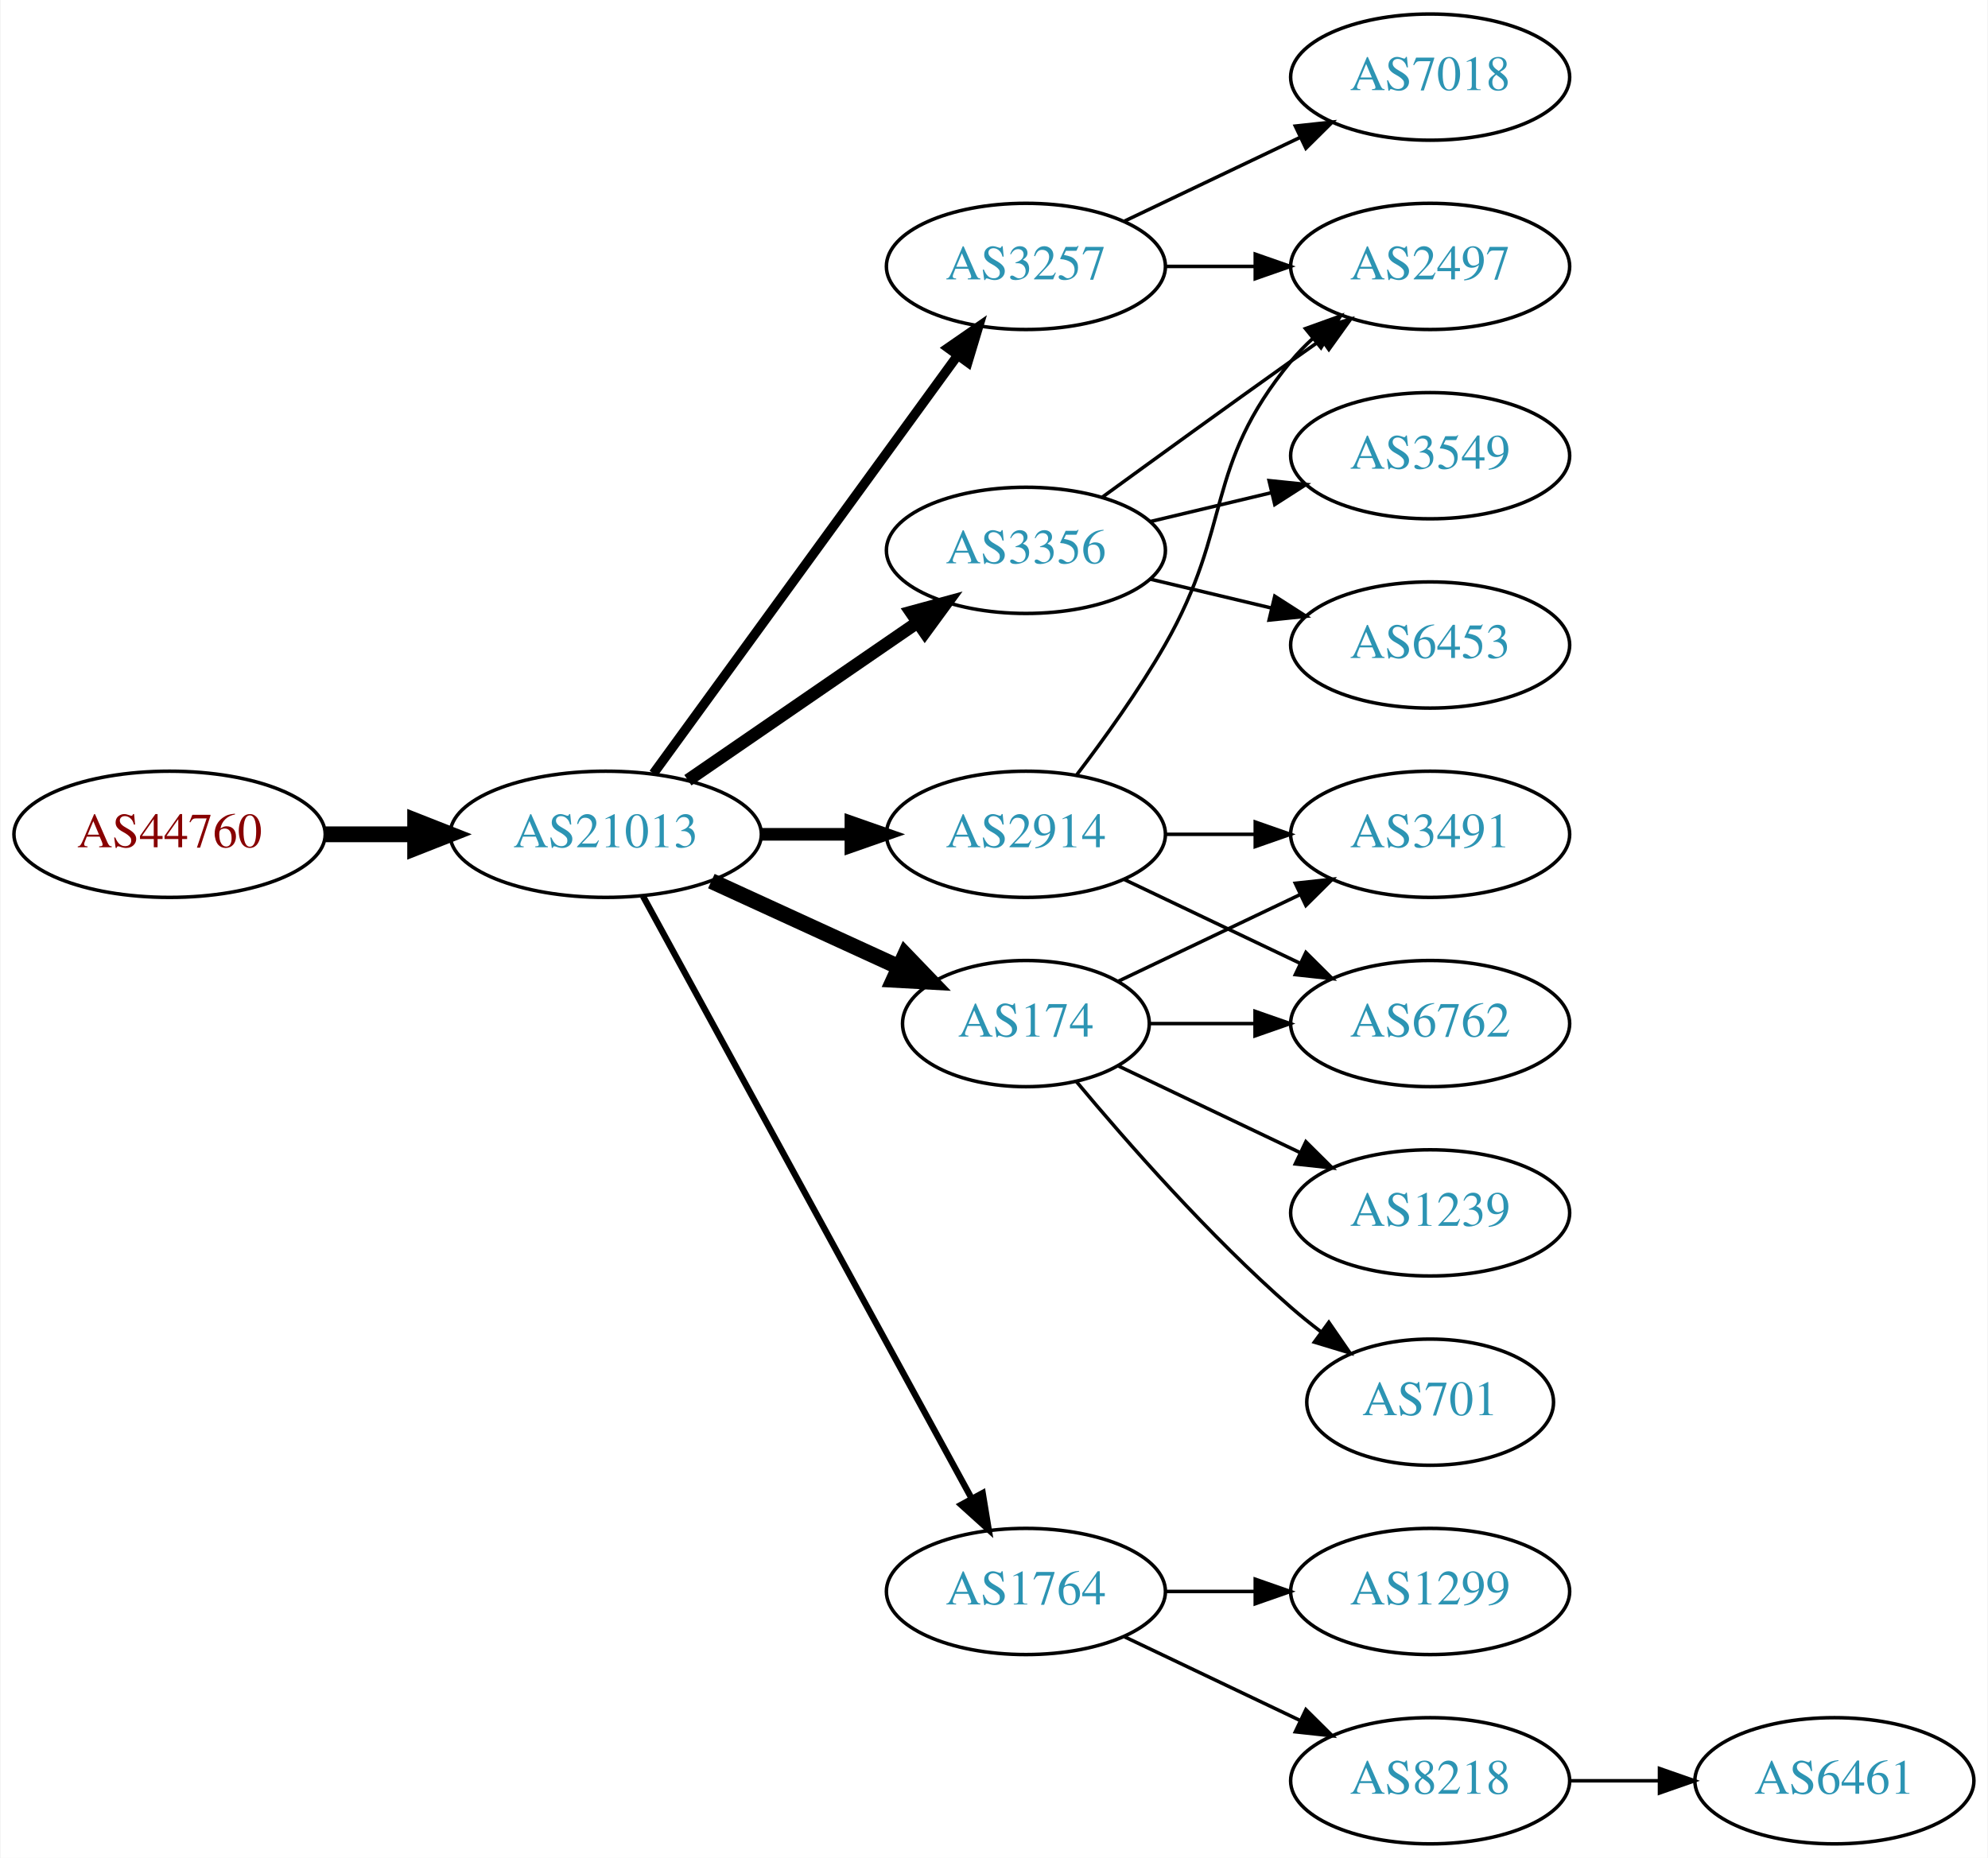
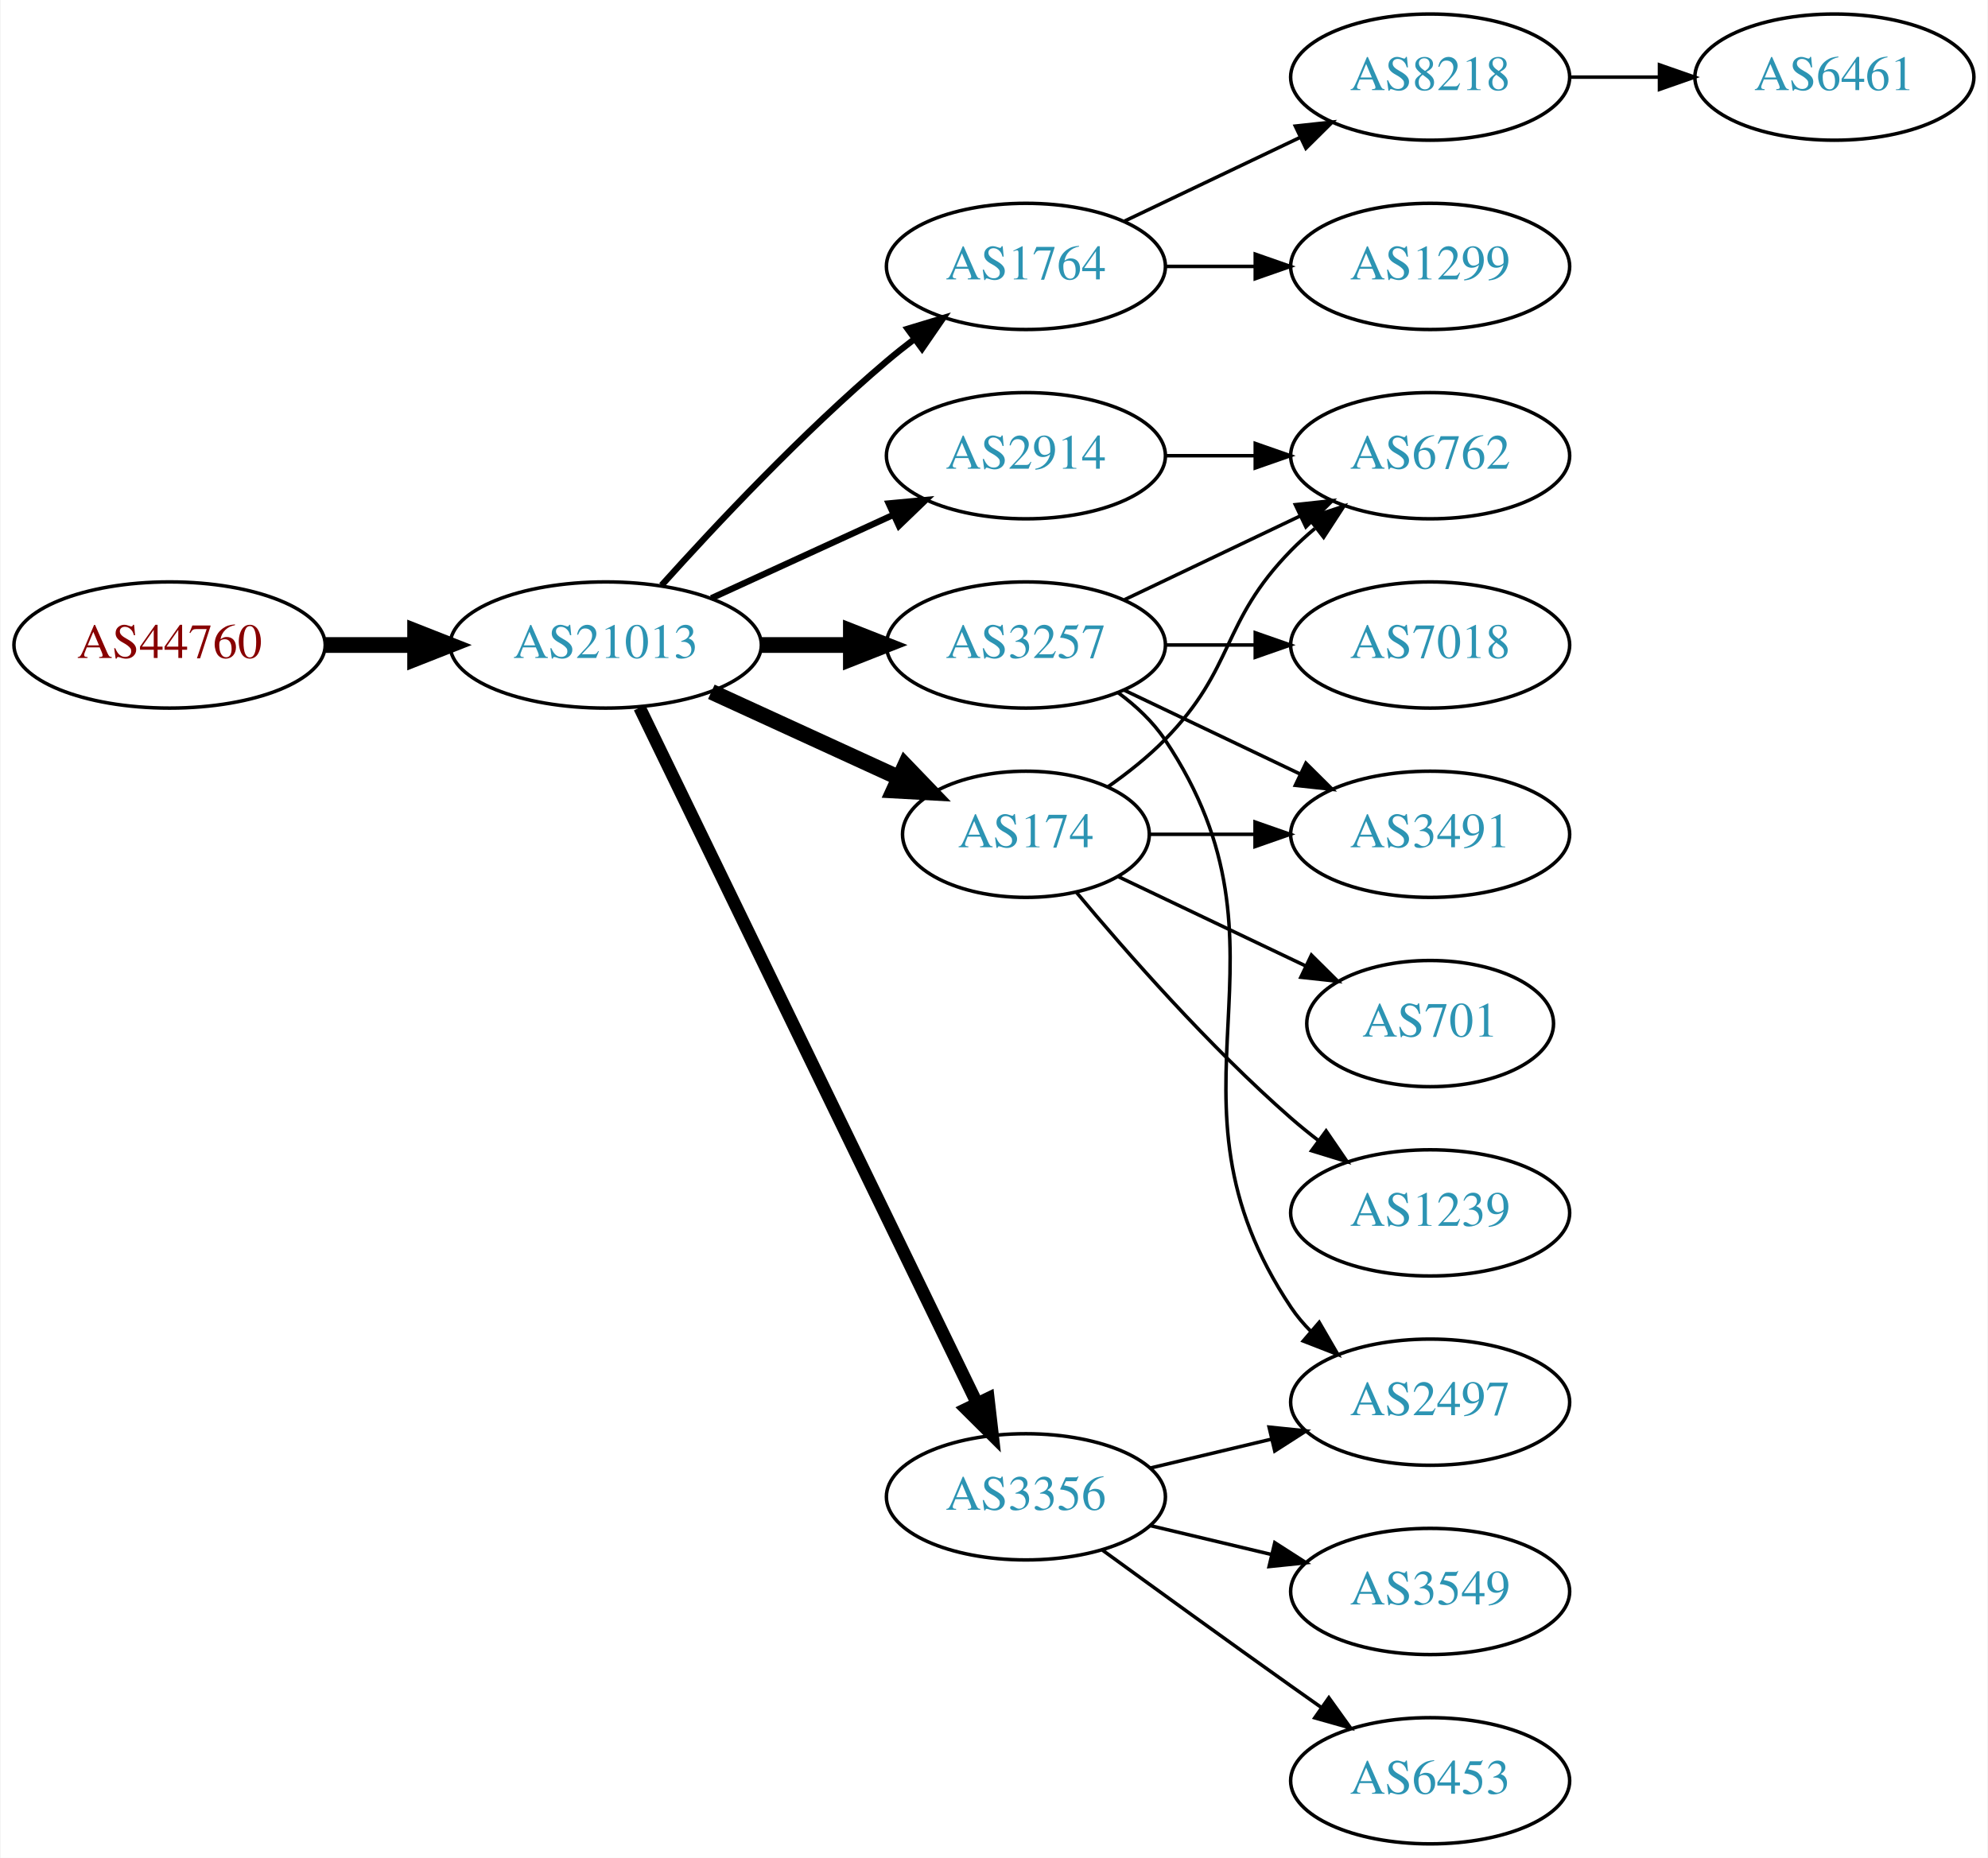
<svg xmlns="http://www.w3.org/2000/svg" xmlns:xlink="http://www.w3.org/1999/xlink" width="567pt" height="530pt" viewBox="0.00 0.00 566.66 530.00">
  <g id="graph0" class="graph" transform="scale(1 1) rotate(0) translate(4 526)">
    <polygon fill="white" stroke="none" points="-4,4 -4,-526 562.663,-526 562.663,4 -4,4" />
    <g id="node1" class="node">
      <g id="a_node1">
        <a xlink:href="/asn/44760" xlink:title="AS44760 ~ Skidata AG [AT]">
-           <ellipse fill="#ffffff" stroke="black" cx="44.196" cy="-288" rx="44.393" ry="18" />
-           <text text-anchor="middle" x="44.196" y="-284.3" font-family="Times,serif" font-size="14.00" fill="#880000">AS44760</text>
+           <ellipse fill="#ffffff" stroke="black" cx="44.196" cy="-342" rx="44.393" ry="18" />
+           <text text-anchor="middle" x="44.196" y="-338.3" font-family="Times,serif" font-size="14.00" fill="#880000">AS44760</text>
        </a>
      </g>
    </g>
    <g id="node2" class="node">
      <g id="a_node2">
        <a xlink:href="/asn/21013" xlink:title="AS21013 ~ Wels, AT [AT]">
-           <ellipse fill="#ffffff" stroke="black" cx="168.588" cy="-288" rx="44.393" ry="18" />
-           <text text-anchor="middle" x="168.588" y="-284.3" font-family="Times,serif" font-size="14.00" fill="#2c94b3">AS21013</text>
+           <ellipse fill="#ffffff" stroke="black" cx="168.588" cy="-342" rx="44.393" ry="18" />
+           <text text-anchor="middle" x="168.588" y="-338.3" font-family="Times,serif" font-size="14.00" fill="#2c94b3">AS21013</text>
        </a>
      </g>
    </g>
    <g id="edge1" class="edge">
-       <path fill="none" stroke="black" stroke-width="4.5" d="M88.692,-288C96.898,-288 105.569,-288 114.041,-288" />
-       <polygon fill="black" stroke="black" stroke-width="4.5" points="114.233,-291.938 124.233,-288 114.233,-284.063 114.233,-291.938" />
+       <path fill="none" stroke="black" stroke-width="4.5" d="M88.692,-342C96.898,-342 105.569,-342 114.041,-342" />
+       <polygon fill="black" stroke="black" stroke-width="4.5" points="114.233,-345.938 124.233,-342 114.233,-338.063 114.233,-345.938" />
    </g>
    <g id="node3" class="node">
      <g id="a_node3">
-         <a xlink:href="/asn/3356" xlink:title="AS3356 ~ Level 3 Parent, LLC [US]">
-           <ellipse fill="#ffffff" stroke="black" cx="288.431" cy="-369" rx="39.794" ry="18" />
-           <text text-anchor="middle" x="288.431" y="-365.3" font-family="Times,serif" font-size="14.00" fill="#2c94b3">AS3356</text>
+         <a xlink:href="/asn/1764" xlink:title="AS1764 ~ NEXTLAYER-AS [AT]">
+           <ellipse fill="#ffffff" stroke="black" cx="288.431" cy="-450" rx="39.794" ry="18" />
+           <text text-anchor="middle" x="288.431" y="-446.3" font-family="Times,serif" font-size="14.00" fill="#2c94b3">AS1764</text>
        </a>
      </g>
    </g>
    <g id="edge2" class="edge">
-       <path fill="none" stroke="black" stroke-width="3.6" d="M192.031,-303.426C210.612,-316.198 237.173,-334.455 257.553,-348.463" />
-       <polygon fill="black" stroke="black" stroke-width="3.6" points="255.643,-351.398 265.867,-354.178 259.609,-345.629 255.643,-351.398" />
+       <path fill="none" stroke="black" stroke-width="1.8" d="M184.521,-359.044C199.847,-376.097 224.782,-402.65 248.784,-423 251.281,-425.117 253.942,-427.232 256.653,-429.293" />
+       <polygon fill="black" stroke="black" stroke-width="1.8" points="254.69,-432.194 264.83,-435.266 258.819,-426.541 254.69,-432.194" />
    </g>
    <g id="node4" class="node">
      <g id="a_node4">
        <a xlink:href="/asn/3257" xlink:title="AS3257 ~ GTT [DE]">
-           <ellipse fill="#ffffff" stroke="black" cx="288.431" cy="-450" rx="39.794" ry="18" />
-           <text text-anchor="middle" x="288.431" y="-446.3" font-family="Times,serif" font-size="14.00" fill="#2c94b3">AS3257</text>
+           <ellipse fill="#ffffff" stroke="black" cx="288.431" cy="-342" rx="39.794" ry="18" />
+           <text text-anchor="middle" x="288.431" y="-338.3" font-family="Times,serif" font-size="14.00" fill="#2c94b3">AS3257</text>
        </a>
      </g>
    </g>
    <g id="edge3" class="edge">
-       <path fill="none" stroke="black" stroke-width="2.7" d="M182.199,-305.337C203.02,-333.96 244.683,-391.233 268.871,-424.486" />
-       <polygon fill="black" stroke="black" stroke-width="2.7" points="266.197,-426.76 274.91,-432.788 271.858,-422.642 266.197,-426.76" />
+       <path fill="none" stroke="black" stroke-width="4.5" d="M212.799,-342C221.112,-342 229.875,-342 238.357,-342" />
+       <polygon fill="black" stroke="black" stroke-width="4.5" points="238.516,-345.938 248.516,-342 238.516,-338.063 238.516,-345.938" />
    </g>
    <g id="node5" class="node">
      <g id="a_node5">
-         <a xlink:href="/asn/1764" xlink:title="AS1764 ~ NEXTLAYER-AS [AT]">
-           <ellipse fill="#ffffff" stroke="black" cx="288.431" cy="-72" rx="39.794" ry="18" />
-           <text text-anchor="middle" x="288.431" y="-68.3" font-family="Times,serif" font-size="14.00" fill="#2c94b3">AS1764</text>
+         <a xlink:href="/asn/174" xlink:title="AS174 ~ Cogent Communications [US]">
+           <ellipse fill="#ffffff" stroke="black" cx="288.431" cy="-288" rx="35.194" ry="18" />
+           <text text-anchor="middle" x="288.431" y="-284.3" font-family="Times,serif" font-size="14.00" fill="#2c94b3">AS174</text>
        </a>
      </g>
    </g>
    <g id="edge4" class="edge">
-       <path fill="none" stroke="black" stroke-width="1.8" d="M179.232,-270.324C199.913,-232.416 248.626,-143.127 273.005,-98.442" />
-       <polygon fill="black" stroke="black" stroke-width="1.8" points="276.102,-100.072 277.819,-89.618 269.957,-96.72 276.102,-100.072" />
+       <path fill="none" stroke="black" stroke-width="4.5" d="M198.718,-328.652C214.935,-321.22 235.238,-311.917 252.327,-304.086" />
+       <polygon fill="black" stroke="black" stroke-width="4.5" points="253.994,-307.653 261.444,-299.908 250.713,-300.494 253.994,-307.653" />
    </g>
    <g id="node6" class="node">
      <g id="a_node6">
-         <a xlink:href="/asn/2914" xlink:title="AS2914 ~ NTT America, Inc. [US]">
-           <ellipse fill="#ffffff" stroke="black" cx="288.431" cy="-288" rx="39.794" ry="18" />
-           <text text-anchor="middle" x="288.431" y="-284.3" font-family="Times,serif" font-size="14.00" fill="#2c94b3">AS2914</text>
+         <a xlink:href="/asn/3356" xlink:title="AS3356 ~ Level 3 Parent, LLC [US]">
+           <ellipse fill="#ffffff" stroke="black" cx="288.431" cy="-99" rx="39.794" ry="18" />
+           <text text-anchor="middle" x="288.431" y="-95.3" font-family="Times,serif" font-size="14.00" fill="#2c94b3">AS3356</text>
        </a>
      </g>
    </g>
    <g id="edge5" class="edge">
-       <path fill="none" stroke="black" stroke-width="3.6" d="M212.799,-288C221.112,-288 229.875,-288 238.357,-288" />
-       <polygon fill="black" stroke="black" stroke-width="3.6" points="238.516,-291.5 248.516,-288 238.516,-284.5 238.516,-291.5" />
+       <path fill="none" stroke="black" stroke-width="3.6" d="M178.253,-324.132C198.734,-281.899 250.221,-175.728 274.447,-125.773" />
+       <polygon fill="black" stroke="black" stroke-width="3.6" points="277.697,-127.092 278.912,-116.567 271.399,-124.037 277.697,-127.092" />
    </g>
    <g id="node7" class="node">
      <g id="a_node7">
-         <a xlink:href="/asn/174" xlink:title="AS174 ~ Cogent Communications [US]">
-           <ellipse fill="#ffffff" stroke="black" cx="288.431" cy="-234" rx="35.194" ry="18" />
-           <text text-anchor="middle" x="288.431" y="-230.3" font-family="Times,serif" font-size="14.00" fill="#2c94b3">AS174</text>
+         <a xlink:href="/asn/2914" xlink:title="AS2914 ~ NTT America, Inc. [US]">
+           <ellipse fill="#ffffff" stroke="black" cx="288.431" cy="-396" rx="39.794" ry="18" />
+           <text text-anchor="middle" x="288.431" y="-392.3" font-family="Times,serif" font-size="14.00" fill="#2c94b3">AS2914</text>
        </a>
      </g>
    </g>
    <g id="edge6" class="edge">
-       <path fill="none" stroke="black" stroke-width="4.5" d="M198.718,-274.652C214.935,-267.22 235.238,-257.917 252.327,-250.086" />
-       <polygon fill="black" stroke="black" stroke-width="4.5" points="253.994,-253.653 261.444,-245.908 250.713,-246.494 253.994,-253.653" />
+       <path fill="none" stroke="black" stroke-width="1.8" d="M198.718,-355.348C214.329,-362.502 233.727,-371.391 250.399,-379.03" />
+       <polygon fill="black" stroke="black" stroke-width="1.8" points="249.302,-382.378 259.851,-383.362 252.218,-376.014 249.302,-382.378" />
    </g>
    <g id="node8" class="node">
      <g id="a_node8">
-         <a xlink:href="/asn/2497" xlink:title="AS2497 ~ Internet Initiative Japan Inc. [JP]">
-           <ellipse fill="#ffffff" stroke="black" cx="403.724" cy="-450" rx="39.794" ry="18" />
-           <text text-anchor="middle" x="403.724" y="-446.3" font-family="Times,serif" font-size="14.00" fill="#2c94b3">AS2497</text>
+         <a xlink:href="/asn/8218" xlink:title="AS8218 ~ legacy Neotelecoms [FR]">
+           <ellipse fill="#ffffff" stroke="black" cx="403.724" cy="-504" rx="39.794" ry="18" />
+           <text text-anchor="middle" x="403.724" y="-500.3" font-family="Times,serif" font-size="14.00" fill="#2c94b3">AS8218</text>
        </a>
      </g>
    </g>
    <g id="edge7" class="edge">
-       <path fill="none" stroke="black" d="M310.279,-384.222C325.213,-395.091 345.827,-410.025 364.077,-423 366.898,-425.005 369.841,-427.085 372.789,-429.159" />
-       <polygon fill="black" stroke="black" points="370.816,-432.05 381.013,-434.926 374.835,-426.319 370.816,-432.05" />
+       <path fill="none" stroke="black" d="M316.567,-462.934C331.561,-470.081 350.382,-479.052 366.605,-486.785" />
+       <polygon fill="black" stroke="black" points="365.276,-490.028 375.809,-491.171 368.288,-483.709 365.276,-490.028" />
    </g>
    <g id="node9" class="node">
      <g id="a_node9">
-         <a xlink:href="/asn/6453" xlink:title="AS6453 ~ TATA COMMUNICATIONS (AMERICA) INC [US]">
-           <ellipse fill="#ffffff" stroke="black" cx="403.724" cy="-342" rx="39.794" ry="18" />
-           <text text-anchor="middle" x="403.724" y="-338.3" font-family="Times,serif" font-size="14.00" fill="#2c94b3">AS6453</text>
+         <a xlink:href="/asn/1299" xlink:title="AS1299 ~ Telia Carrier [EU]">
+           <ellipse fill="#ffffff" stroke="black" cx="403.724" cy="-450" rx="39.794" ry="18" />
+           <text text-anchor="middle" x="403.724" y="-446.3" font-family="Times,serif" font-size="14.00" fill="#2c94b3">AS1299</text>
        </a>
      </g>
    </g>
    <g id="edge8" class="edge">
-       <path fill="none" stroke="black" d="M324.038,-360.752C334.909,-358.162 347.064,-355.265 358.506,-352.538" />
-       <polygon fill="black" stroke="black" points="359.412,-355.92 368.328,-350.197 357.789,-349.111 359.412,-355.92" />
-     </g>
-     <g id="node10" class="node">
-       <g id="a_node10">
-         <a xlink:href="/asn/3549" xlink:title="AS3549 ~ Level 3 Parent, LLC [US]">
-           <ellipse fill="#ffffff" stroke="black" cx="403.724" cy="-396" rx="39.794" ry="18" />
-           <text text-anchor="middle" x="403.724" y="-392.3" font-family="Times,serif" font-size="14.00" fill="#2c94b3">AS3549</text>
-         </a>
-       </g>
-     </g>
-     <g id="edge9" class="edge">
-       <path fill="none" stroke="black" d="M324.038,-377.248C334.909,-379.838 347.064,-382.735 358.506,-385.462" />
-       <polygon fill="black" stroke="black" points="357.789,-388.889 368.328,-387.803 359.412,-382.08 357.789,-388.889" />
-     </g>
-     <g id="edge10" class="edge">
      <path fill="none" stroke="black" d="M328.103,-450C336.306,-450 345.07,-450 353.602,-450" />
      <polygon fill="black" stroke="black" points="353.841,-453.5 363.841,-450 353.841,-446.5 353.841,-453.5" />
    </g>
    <g id="node11" class="node">
      <g id="a_node11">
-         <a xlink:href="/asn/7018" xlink:title="AS7018 ~ AT&amp;T Services, Inc. [US]">
-           <ellipse fill="#ffffff" stroke="black" cx="403.724" cy="-504" rx="39.794" ry="18" />
-           <text text-anchor="middle" x="403.724" y="-500.3" font-family="Times,serif" font-size="14.00" fill="#2c94b3">AS7018</text>
-         </a>
-       </g>
-     </g>
-     <g id="edge11" class="edge">
-       <path fill="none" stroke="black" d="M316.567,-462.934C331.561,-470.081 350.382,-479.052 366.605,-486.785" />
-       <polygon fill="black" stroke="black" points="365.276,-490.028 375.809,-491.171 368.288,-483.709 365.276,-490.028" />
-     </g>
-     <g id="node12" class="node">
-       <g id="a_node12">
-         <a xlink:href="/asn/1299" xlink:title="AS1299 ~ Telia Carrier [EU]">
-           <ellipse fill="#ffffff" stroke="black" cx="403.724" cy="-72" rx="39.794" ry="18" />
-           <text text-anchor="middle" x="403.724" y="-68.3" font-family="Times,serif" font-size="14.00" fill="#2c94b3">AS1299</text>
-         </a>
-       </g>
-     </g>
-     <g id="edge12" class="edge">
-       <path fill="none" stroke="black" d="M328.103,-72C336.306,-72 345.07,-72 353.602,-72" />
-       <polygon fill="black" stroke="black" points="353.841,-75.5 363.841,-72 353.841,-68.5 353.841,-75.5" />
-     </g>
-     <g id="node13" class="node">
-       <g id="a_node13">
-         <a xlink:href="/asn/8218" xlink:title="AS8218 ~ legacy Neotelecoms [FR]">
-           <ellipse fill="#ffffff" stroke="black" cx="403.724" cy="-18" rx="39.794" ry="18" />
-           <text text-anchor="middle" x="403.724" y="-14.3" font-family="Times,serif" font-size="14.00" fill="#2c94b3">AS8218</text>
-         </a>
-       </g>
-     </g>
-     <g id="edge13" class="edge">
-       <path fill="none" stroke="black" d="M316.567,-59.066C331.561,-51.919 350.382,-42.948 366.605,-35.215" />
-       <polygon fill="black" stroke="black" points="368.288,-38.291 375.809,-30.829 365.276,-31.972 368.288,-38.291" />
-     </g>
-     <g id="edge16" class="edge">
-       <path fill="none" stroke="black" d="M302.892,-304.913C310.785,-315.27 320.634,-328.992 328.077,-342 347.642,-376.194 339.013,-392.606 364.077,-423 365.932,-425.25 368.02,-427.396 370.238,-429.424" />
-       <polygon fill="black" stroke="black" points="368.174,-432.256 378.143,-435.844 372.587,-426.823 368.174,-432.256" />
-     </g>
-     <g id="node14" class="node">
-       <g id="a_node14">
        <a xlink:href="/asn/3491" xlink:title="AS3491 ~ PCCW Global, Inc. [US]">
          <ellipse fill="#ffffff" stroke="black" cx="403.724" cy="-288" rx="39.794" ry="18" />
          <text text-anchor="middle" x="403.724" y="-284.3" font-family="Times,serif" font-size="14.00" fill="#2c94b3">AS3491</text>
        </a>
      </g>
    </g>
+     <g id="edge10" class="edge">
+       <path fill="none" stroke="black" d="M316.567,-329.066C331.561,-321.919 350.382,-312.948 366.605,-305.215" />
+       <polygon fill="black" stroke="black" points="368.288,-308.291 375.809,-300.829 365.276,-301.972 368.288,-308.291" />
+     </g>
+     <g id="node12" class="node">
+       <g id="a_node12">
+         <a xlink:href="/asn/7018" xlink:title="AS7018 ~ AT&amp;T Services, Inc. [US]">
+           <ellipse fill="#ffffff" stroke="black" cx="403.724" cy="-342" rx="39.794" ry="18" />
+           <text text-anchor="middle" x="403.724" y="-338.3" font-family="Times,serif" font-size="14.00" fill="#2c94b3">AS7018</text>
+         </a>
+       </g>
+     </g>
+     <g id="edge11" class="edge">
+       <path fill="none" stroke="black" d="M328.103,-342C336.306,-342 345.07,-342 353.602,-342" />
+       <polygon fill="black" stroke="black" points="353.841,-345.5 363.841,-342 353.841,-338.5 353.841,-345.5" />
+     </g>
+     <g id="node13" class="node">
+       <g id="a_node13">
+         <a xlink:href="/asn/6762" xlink:title="AS6762 ~ TELECOM ITALIA SPARKLE S.p.A. [IT]">
+           <ellipse fill="#ffffff" stroke="black" cx="403.724" cy="-396" rx="39.794" ry="18" />
+           <text text-anchor="middle" x="403.724" y="-392.3" font-family="Times,serif" font-size="14.00" fill="#2c94b3">AS6762</text>
+         </a>
+       </g>
+     </g>
+     <g id="edge12" class="edge">
+       <path fill="none" stroke="black" d="M316.567,-354.934C331.561,-362.081 350.382,-371.052 366.605,-378.785" />
+       <polygon fill="black" stroke="black" points="365.276,-382.028 375.809,-383.171 368.288,-375.709 365.276,-382.028" />
+     </g>
+     <g id="node14" class="node">
+       <g id="a_node14">
+         <a xlink:href="/asn/2497" xlink:title="AS2497 ~ Internet Initiative Japan Inc. [JP]">
+           <ellipse fill="#ffffff" stroke="black" cx="403.724" cy="-126" rx="39.794" ry="18" />
+           <text text-anchor="middle" x="403.724" y="-122.3" font-family="Times,serif" font-size="14.00" fill="#2c94b3">AS2497</text>
+         </a>
+       </g>
+     </g>
+     <g id="edge13" class="edge">
+       <path fill="none" stroke="black" d="M314.75,-328.393C319.806,-324.649 324.617,-320.169 328.077,-315 369.102,-253.706 323.053,-214.294 364.077,-153 365.699,-150.577 367.618,-148.305 369.72,-146.19" />
+       <polygon fill="black" stroke="black" points="372.087,-148.771 377.405,-139.607 367.533,-143.454 372.087,-148.771" />
+     </g>
+     <g id="edge16" class="edge">
+       <path fill="none" stroke="black" d="M323.73,-288C333.107,-288 343.457,-288 353.492,-288" />
+       <polygon fill="black" stroke="black" points="353.781,-291.5 363.781,-288 353.781,-284.5 353.781,-291.5" />
+     </g>
    <g id="edge14" class="edge">
-       <path fill="none" stroke="black" d="M328.103,-288C336.306,-288 345.07,-288 353.602,-288" />
-       <polygon fill="black" stroke="black" points="353.841,-291.5 363.841,-288 353.841,-284.5 353.841,-291.5" />
+       <path fill="none" stroke="black" d="M311.814,-301.532C317.455,-305.49 323.269,-310.086 328.077,-315 348.25,-335.617 343.905,-348.383 364.077,-369 366.17,-371.139 368.453,-373.218 370.83,-375.21" />
+       <polygon fill="black" stroke="black" points="369.074,-378.275 379.13,-381.611 373.349,-372.732 369.074,-378.275" />
    </g>
    <g id="node15" class="node">
      <g id="a_node15">
-         <a xlink:href="/asn/6762" xlink:title="AS6762 ~ TELECOM ITALIA SPARKLE S.p.A. [IT]">
-           <ellipse fill="#ffffff" stroke="black" cx="403.724" cy="-234" rx="39.794" ry="18" />
-           <text text-anchor="middle" x="403.724" y="-230.3" font-family="Times,serif" font-size="14.00" fill="#2c94b3">AS6762</text>
+         <a xlink:href="/asn/701" xlink:title="AS701 ~ UUNET [US]">
+           <ellipse fill="#ffffff" stroke="black" cx="403.724" cy="-234" rx="35.194" ry="18" />
+           <text text-anchor="middle" x="403.724" y="-230.3" font-family="Times,serif" font-size="14.00" fill="#2c94b3">AS701</text>
        </a>
      </g>
    </g>
    <g id="edge15" class="edge">
-       <path fill="none" stroke="black" d="M316.567,-275.066C331.561,-267.919 350.382,-258.948 366.605,-251.215" />
-       <polygon fill="black" stroke="black" points="368.288,-254.291 375.809,-246.829 365.276,-247.972 368.288,-254.291" />
-     </g>
-     <g id="edge17" class="edge">
-       <path fill="none" stroke="black" d="M314.856,-246.119C330.159,-253.413 349.882,-262.814 366.764,-270.86" />
-       <polygon fill="black" stroke="black" points="365.271,-274.026 375.804,-275.169 368.283,-267.707 365.271,-274.026" />
-     </g>
-     <g id="edge20" class="edge">
-       <path fill="none" stroke="black" d="M323.73,-234C333.107,-234 343.457,-234 353.492,-234" />
-       <polygon fill="black" stroke="black" points="353.781,-237.5 363.781,-234 353.781,-230.5 353.781,-237.5" />
+       <path fill="none" stroke="black" d="M314.856,-275.881C330.599,-268.378 351.021,-258.644 368.214,-250.449" />
+       <polygon fill="black" stroke="black" points="369.862,-253.54 377.383,-246.078 366.85,-247.221 369.862,-253.54" />
    </g>
    <g id="node16" class="node">
      <g id="a_node16">
        <a xlink:href="/asn/1239" xlink:title="AS1239 ~ Sprint [US]">
          <ellipse fill="#ffffff" stroke="black" cx="403.724" cy="-180" rx="39.794" ry="18" />
          <text text-anchor="middle" x="403.724" y="-176.3" font-family="Times,serif" font-size="14.00" fill="#2c94b3">AS1239</text>
        </a>
      </g>
    </g>
-     <g id="edge18" class="edge">
-       <path fill="none" stroke="black" d="M314.856,-221.881C330.159,-214.587 349.882,-205.186 366.764,-197.14" />
-       <polygon fill="black" stroke="black" points="368.283,-200.293 375.804,-192.831 365.271,-193.974 368.283,-200.293" />
+     <g id="edge17" class="edge">
+       <path fill="none" stroke="black" d="M302.796,-271.501C317.051,-254.404 340.746,-227.381 364.077,-207 366.543,-204.846 369.182,-202.706 371.879,-200.628" />
+       <polygon fill="black" stroke="black" points="374.052,-203.375 380.033,-194.63 369.904,-197.736 374.052,-203.375" />
+     </g>
+     <g id="edge19" class="edge">
+       <path fill="none" stroke="black" d="M324.038,-107.248C334.909,-109.838 347.064,-112.735 358.506,-115.462" />
+       <polygon fill="black" stroke="black" points="357.789,-118.889 368.328,-117.803 359.412,-112.08 357.789,-118.889" />
    </g>
    <g id="node17" class="node">
      <g id="a_node17">
-         <a xlink:href="/asn/701" xlink:title="AS701 ~ UUNET [US]">
-           <ellipse fill="#ffffff" stroke="black" cx="403.724" cy="-126" rx="35.194" ry="18" />
-           <text text-anchor="middle" x="403.724" y="-122.3" font-family="Times,serif" font-size="14.00" fill="#2c94b3">AS701</text>
-         </a>
-       </g>
-     </g>
-     <g id="edge19" class="edge">
-       <path fill="none" stroke="black" d="M302.796,-217.501C317.051,-200.404 340.746,-173.381 364.077,-153 366.747,-150.668 369.62,-148.352 372.55,-146.114" />
-       <polygon fill="black" stroke="black" points="374.828,-148.784 380.841,-140.061 370.701,-143.13 374.828,-148.784" />
+         <a xlink:href="/asn/3549" xlink:title="AS3549 ~ Level 3 Parent, LLC [US]">
+           <ellipse fill="#ffffff" stroke="black" cx="403.724" cy="-72" rx="39.794" ry="18" />
+           <text text-anchor="middle" x="403.724" y="-68.3" font-family="Times,serif" font-size="14.00" fill="#2c94b3">AS3549</text>
+         </a>
+       </g>
+     </g>
+     <g id="edge18" class="edge">
+       <path fill="none" stroke="black" d="M324.038,-90.752C334.909,-88.162 347.064,-85.265 358.506,-82.538" />
+       <polygon fill="black" stroke="black" points="359.412,-85.92 368.328,-80.197 357.789,-79.111 359.412,-85.92" />
    </g>
    <g id="node18" class="node">
      <g id="a_node18">
+         <a xlink:href="/asn/6453" xlink:title="AS6453 ~ TATA COMMUNICATIONS (AMERICA) INC [US]">
+           <ellipse fill="#ffffff" stroke="black" cx="403.724" cy="-18" rx="39.794" ry="18" />
+           <text text-anchor="middle" x="403.724" y="-14.3" font-family="Times,serif" font-size="14.00" fill="#2c94b3">AS6453</text>
+         </a>
+       </g>
+     </g>
+     <g id="edge20" class="edge">
+       <path fill="none" stroke="black" d="M310.279,-83.778C325.213,-72.909 345.827,-57.975 364.077,-45 366.898,-42.995 369.841,-40.915 372.789,-38.841" />
+       <polygon fill="black" stroke="black" points="374.835,-41.681 381.013,-33.074 370.816,-35.95 374.835,-41.681" />
+     </g>
+     <g id="edge21" class="edge">
+       <path fill="none" stroke="black" d="M328.103,-396C336.306,-396 345.07,-396 353.602,-396" />
+       <polygon fill="black" stroke="black" points="353.841,-399.5 363.841,-396 353.841,-392.5 353.841,-399.5" />
+     </g>
+     <g id="node10" class="node">
+       <g id="a_node10">
        <a xlink:href="/asn/6461" xlink:title="AS6461 ~ Zayo Bandwidth [US]">
-           <ellipse fill="#ffffff" stroke="black" cx="519.017" cy="-18" rx="39.794" ry="18" />
-           <text text-anchor="middle" x="519.017" y="-14.3" font-family="Times,serif" font-size="14.00" fill="#2c94b3">AS6461</text>
-         </a>
-       </g>
-     </g>
-     <g id="edge21" class="edge">
-       <path fill="none" stroke="black" d="M443.396,-18C451.599,-18 460.363,-18 468.895,-18" />
-       <polygon fill="black" stroke="black" points="469.134,-21.5 479.134,-18 469.134,-14.5 469.134,-21.5" />
+           <ellipse fill="#ffffff" stroke="black" cx="519.017" cy="-504" rx="39.794" ry="18" />
+           <text text-anchor="middle" x="519.017" y="-500.3" font-family="Times,serif" font-size="14.00" fill="#2c94b3">AS6461</text>
+         </a>
+       </g>
+     </g>
+     <g id="edge9" class="edge">
+       <path fill="none" stroke="black" d="M443.396,-504C451.599,-504 460.363,-504 468.895,-504" />
+       <polygon fill="black" stroke="black" points="469.134,-507.5 479.134,-504 469.134,-500.5 469.134,-507.5" />
    </g>
  </g>
</svg>
